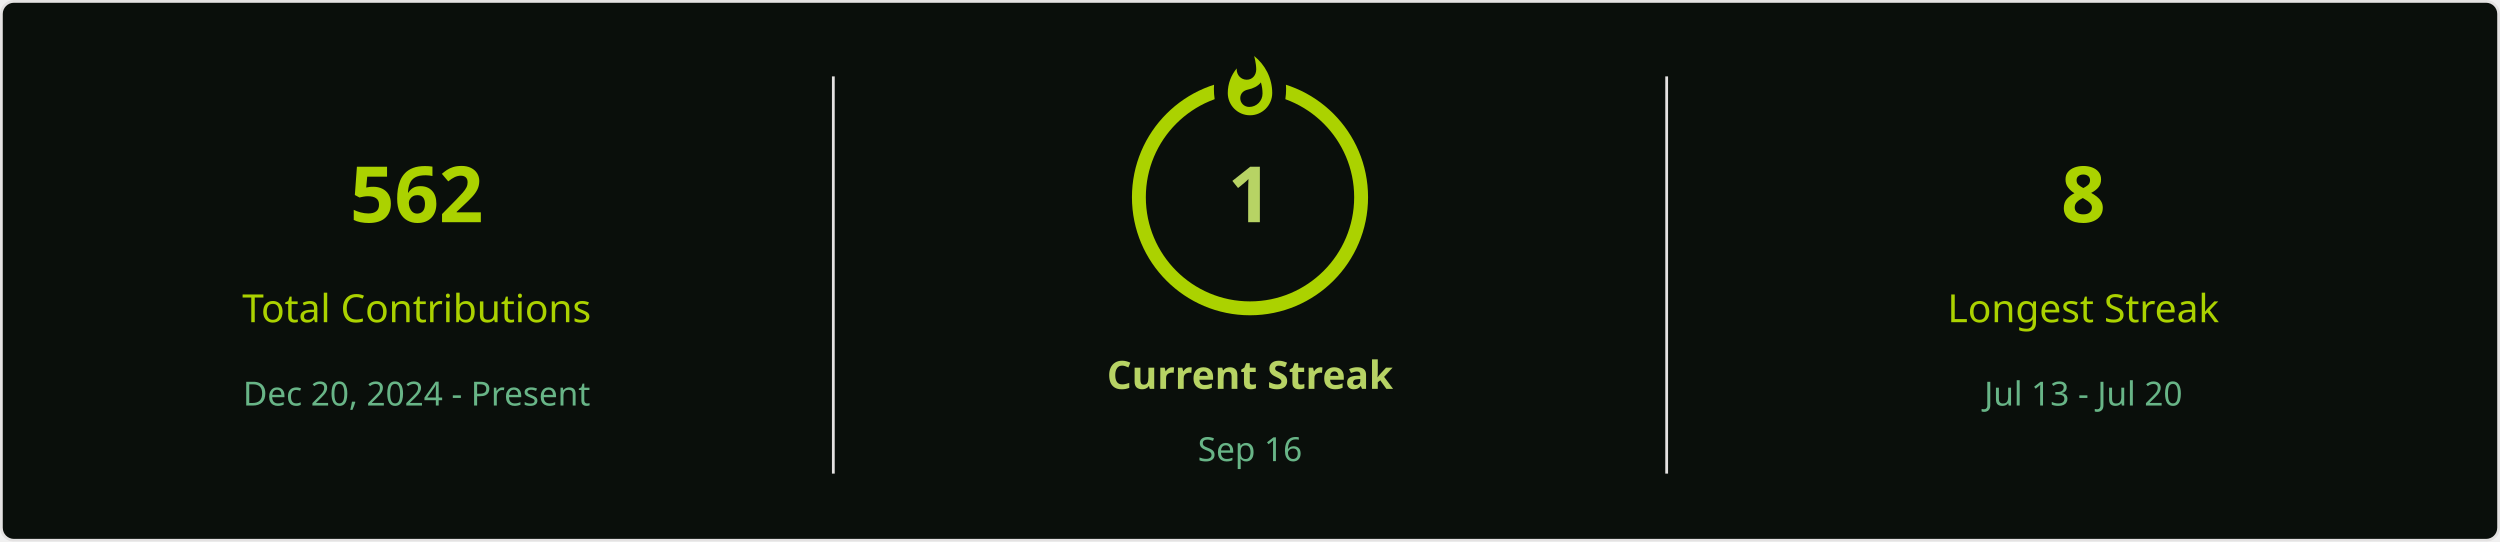
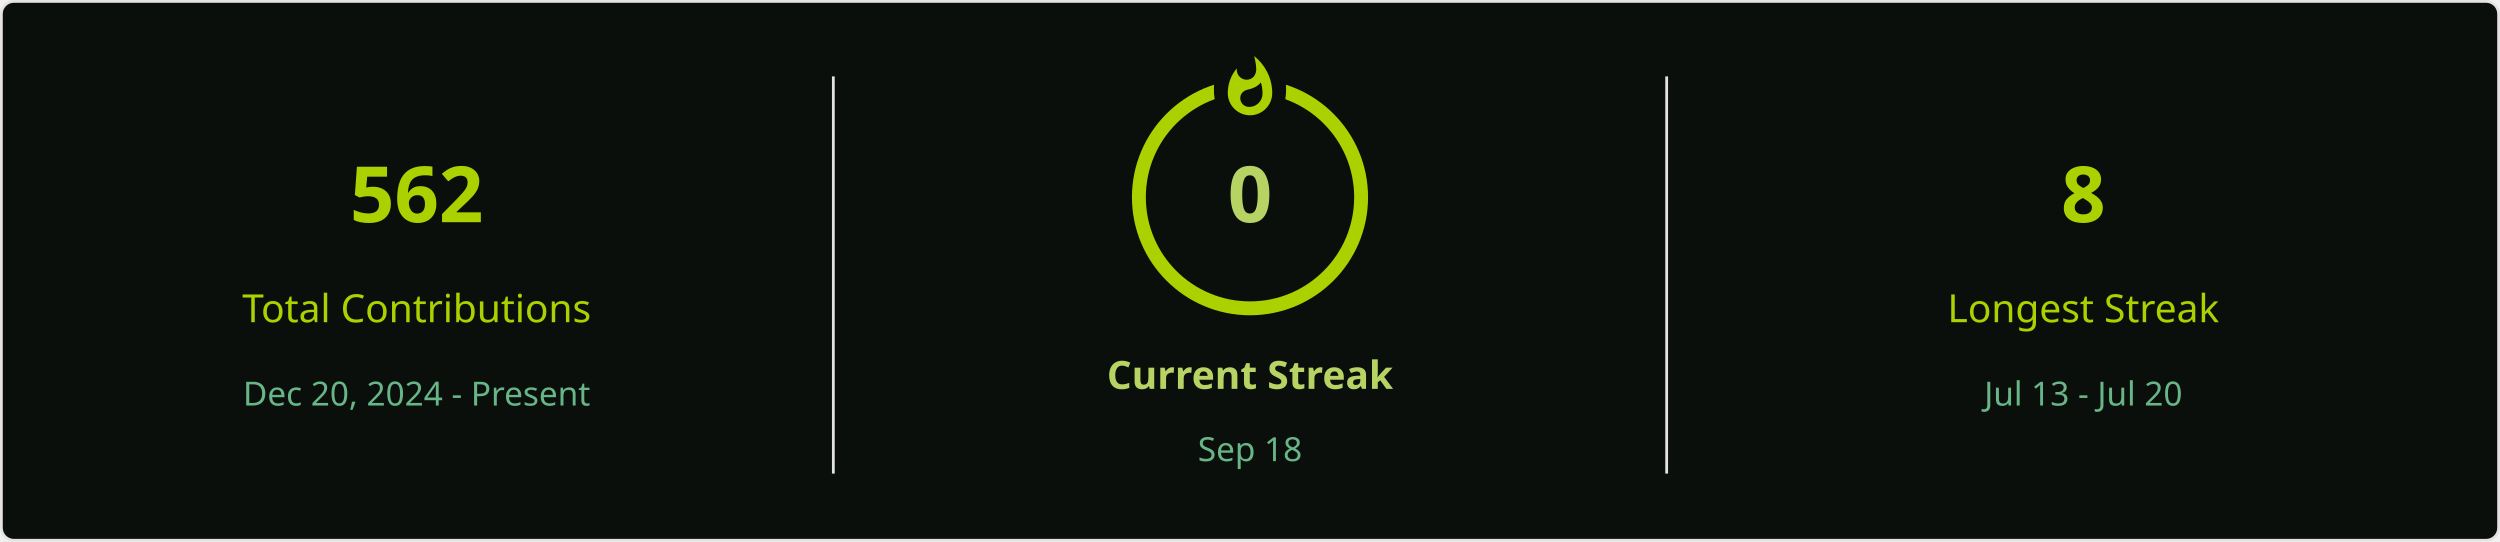
<svg xmlns="http://www.w3.org/2000/svg" style="isolation: isolate" viewBox="0 0 900 195" width="900px" height="195px" direction="ltr">
  <defs>
    <clipPath id="outer_rectangle">
      <rect width="900" height="195" rx="4.5" />
    </clipPath>
    <mask id="mask_out_ring_behind_fire">
      <rect width="900" height="195" fill="white" />
      <ellipse id="mask-ellipse" cx="450" cy="32" rx="13" ry="18" fill="black" />
    </mask>
  </defs>
  <g clip-path="url(#outer_rectangle)">
    <g style="isolation: isolate">
      <rect stroke="#E4E2E2" fill="#0A0F0B" rx="4.5" x="0.5" y="0.5" width="899" height="194" />
    </g>
    <g style="isolation: isolate">
      <line x1="300" y1="28" x2="300" y2="170" vector-effect="non-scaling-stroke" stroke-width="1" stroke="#E4E2E2" stroke-linejoin="miter" stroke-linecap="square" stroke-miterlimit="3" />
      <line x1="600" y1="28" x2="600" y2="170" vector-effect="non-scaling-stroke" stroke-width="1" stroke="#E4E2E2" stroke-linejoin="miter" stroke-linecap="square" stroke-miterlimit="3" />
    </g>
    <g style="isolation: isolate">
      <g transform="translate(150, 48)">
        <text x="0" y="32" stroke-width="0" text-anchor="middle" fill="#ABD200" stroke="none" font-family="&quot;Segoe UI&quot;, Ubuntu, sans-serif" font-weight="700" font-size="28px" font-style="normal" style="opacity: 1; opacity: 1;">
                        562
                    </text>
      </g>
      <g transform="translate(150, 84)">
        <text x="0" y="32" stroke-width="0" text-anchor="middle" fill="#ABD200" stroke="none" font-family="&quot;Segoe UI&quot;, Ubuntu, sans-serif" font-weight="400" font-size="14px" font-style="normal" style="opacity: 1; opacity: 1;">
                        Total Contributions
                    </text>
      </g>
      <g transform="translate(150, 114)">
        <text x="0" y="32" stroke-width="0" text-anchor="middle" fill="#68B587" stroke="none" font-family="&quot;Segoe UI&quot;, Ubuntu, sans-serif" font-weight="400" font-size="12px" font-style="normal" style="opacity: 1; opacity: 1;">
                        Dec 20, 2024 - Present
                    </text>
      </g>
    </g>
    <g style="isolation: isolate">
      <g transform="translate(450, 108)">
        <text x="0" y="32" stroke-width="0" text-anchor="middle" fill="#B7D364" stroke="none" font-family="&quot;Segoe UI&quot;, Ubuntu, sans-serif" font-weight="700" font-size="14px" font-style="normal" style="opacity: 1; opacity: 1;">
                        Current Streak
                    </text>
      </g>
      <g transform="translate(450, 145)">
        <text x="0" y="21" stroke-width="0" text-anchor="middle" fill="#68B587" stroke="none" font-family="&quot;Segoe UI&quot;, Ubuntu, sans-serif" font-weight="400" font-size="12px" font-style="normal" style="opacity: 1; opacity: 1;">
-                         Sep 16
+                         Sep 18
                    </text>
      </g>
      <g mask="url(#mask_out_ring_behind_fire)">
        <circle cx="450" cy="71" r="40" fill="none" stroke="#ABD200" stroke-width="5" style="opacity: 1; opacity: 1;" />
      </g>
      <g transform="translate(450, 19.5)" stroke-opacity="0" style="opacity: 1; opacity: 1;">
        <path d="M -12 -0.5 L 15 -0.5 L 15 23.5 L -12 23.5 L -12 -0.5 Z" fill="none" />
        <path d="M 1.5 0.67 C 1.5 0.67 2.24 3.32 2.24 5.47 C 2.24 7.53 0.89 9.2 -1.17 9.2 C -3.23 9.2 -4.79 7.53 -4.79 5.47 L -4.76 5.11 C -6.78 7.51 -8 10.62 -8 13.99 C -8 18.41 -4.42 22 0 22 C 4.42 22 8 18.41 8 13.99 C 8 8.6 5.41 3.79 1.5 0.67 Z M -0.29 19 C -2.07 19 -3.51 17.6 -3.51 15.86 C -3.51 14.24 -2.46 13.1 -0.7 12.74 C 1.07 12.38 2.9 11.53 3.92 10.16 C 4.31 11.45 4.51 12.81 4.51 14.2 C 4.51 16.85 2.36 19 -0.29 19 Z" fill="#ABD200" stroke-opacity="0" />
      </g>
      <g transform="translate(450, 48)">
        <text x="0" y="32" stroke-width="0" text-anchor="middle" fill="#B7D364" stroke="none" font-family="&quot;Segoe UI&quot;, Ubuntu, sans-serif" font-weight="700" font-size="28px" font-style="normal" style="font-size: 28px;">
-                         1
+                         0
                    </text>
      </g>
    </g>
    <g style="isolation: isolate">
      <g transform="translate(750, 48)">
        <text x="0" y="32" stroke-width="0" text-anchor="middle" fill="#ABD200" stroke="none" font-family="&quot;Segoe UI&quot;, Ubuntu, sans-serif" font-weight="700" font-size="28px" font-style="normal" style="opacity: 1; opacity: 1;">
                        8
                    </text>
      </g>
      <g transform="translate(750, 84)">
        <text x="0" y="32" stroke-width="0" text-anchor="middle" fill="#ABD200" stroke="none" font-family="&quot;Segoe UI&quot;, Ubuntu, sans-serif" font-weight="400" font-size="14px" font-style="normal" style="opacity: 1; opacity: 1;">
                        Longest Streak
                    </text>
      </g>
      <g transform="translate(750, 114)">
        <text x="0" y="32" stroke-width="0" text-anchor="middle" fill="#68B587" stroke="none" font-family="&quot;Segoe UI&quot;, Ubuntu, sans-serif" font-weight="400" font-size="12px" font-style="normal" style="opacity: 1; opacity: 1;">
                        Jul 13 - Jul 20
                    </text>
      </g>
    </g>
  </g>
</svg>
